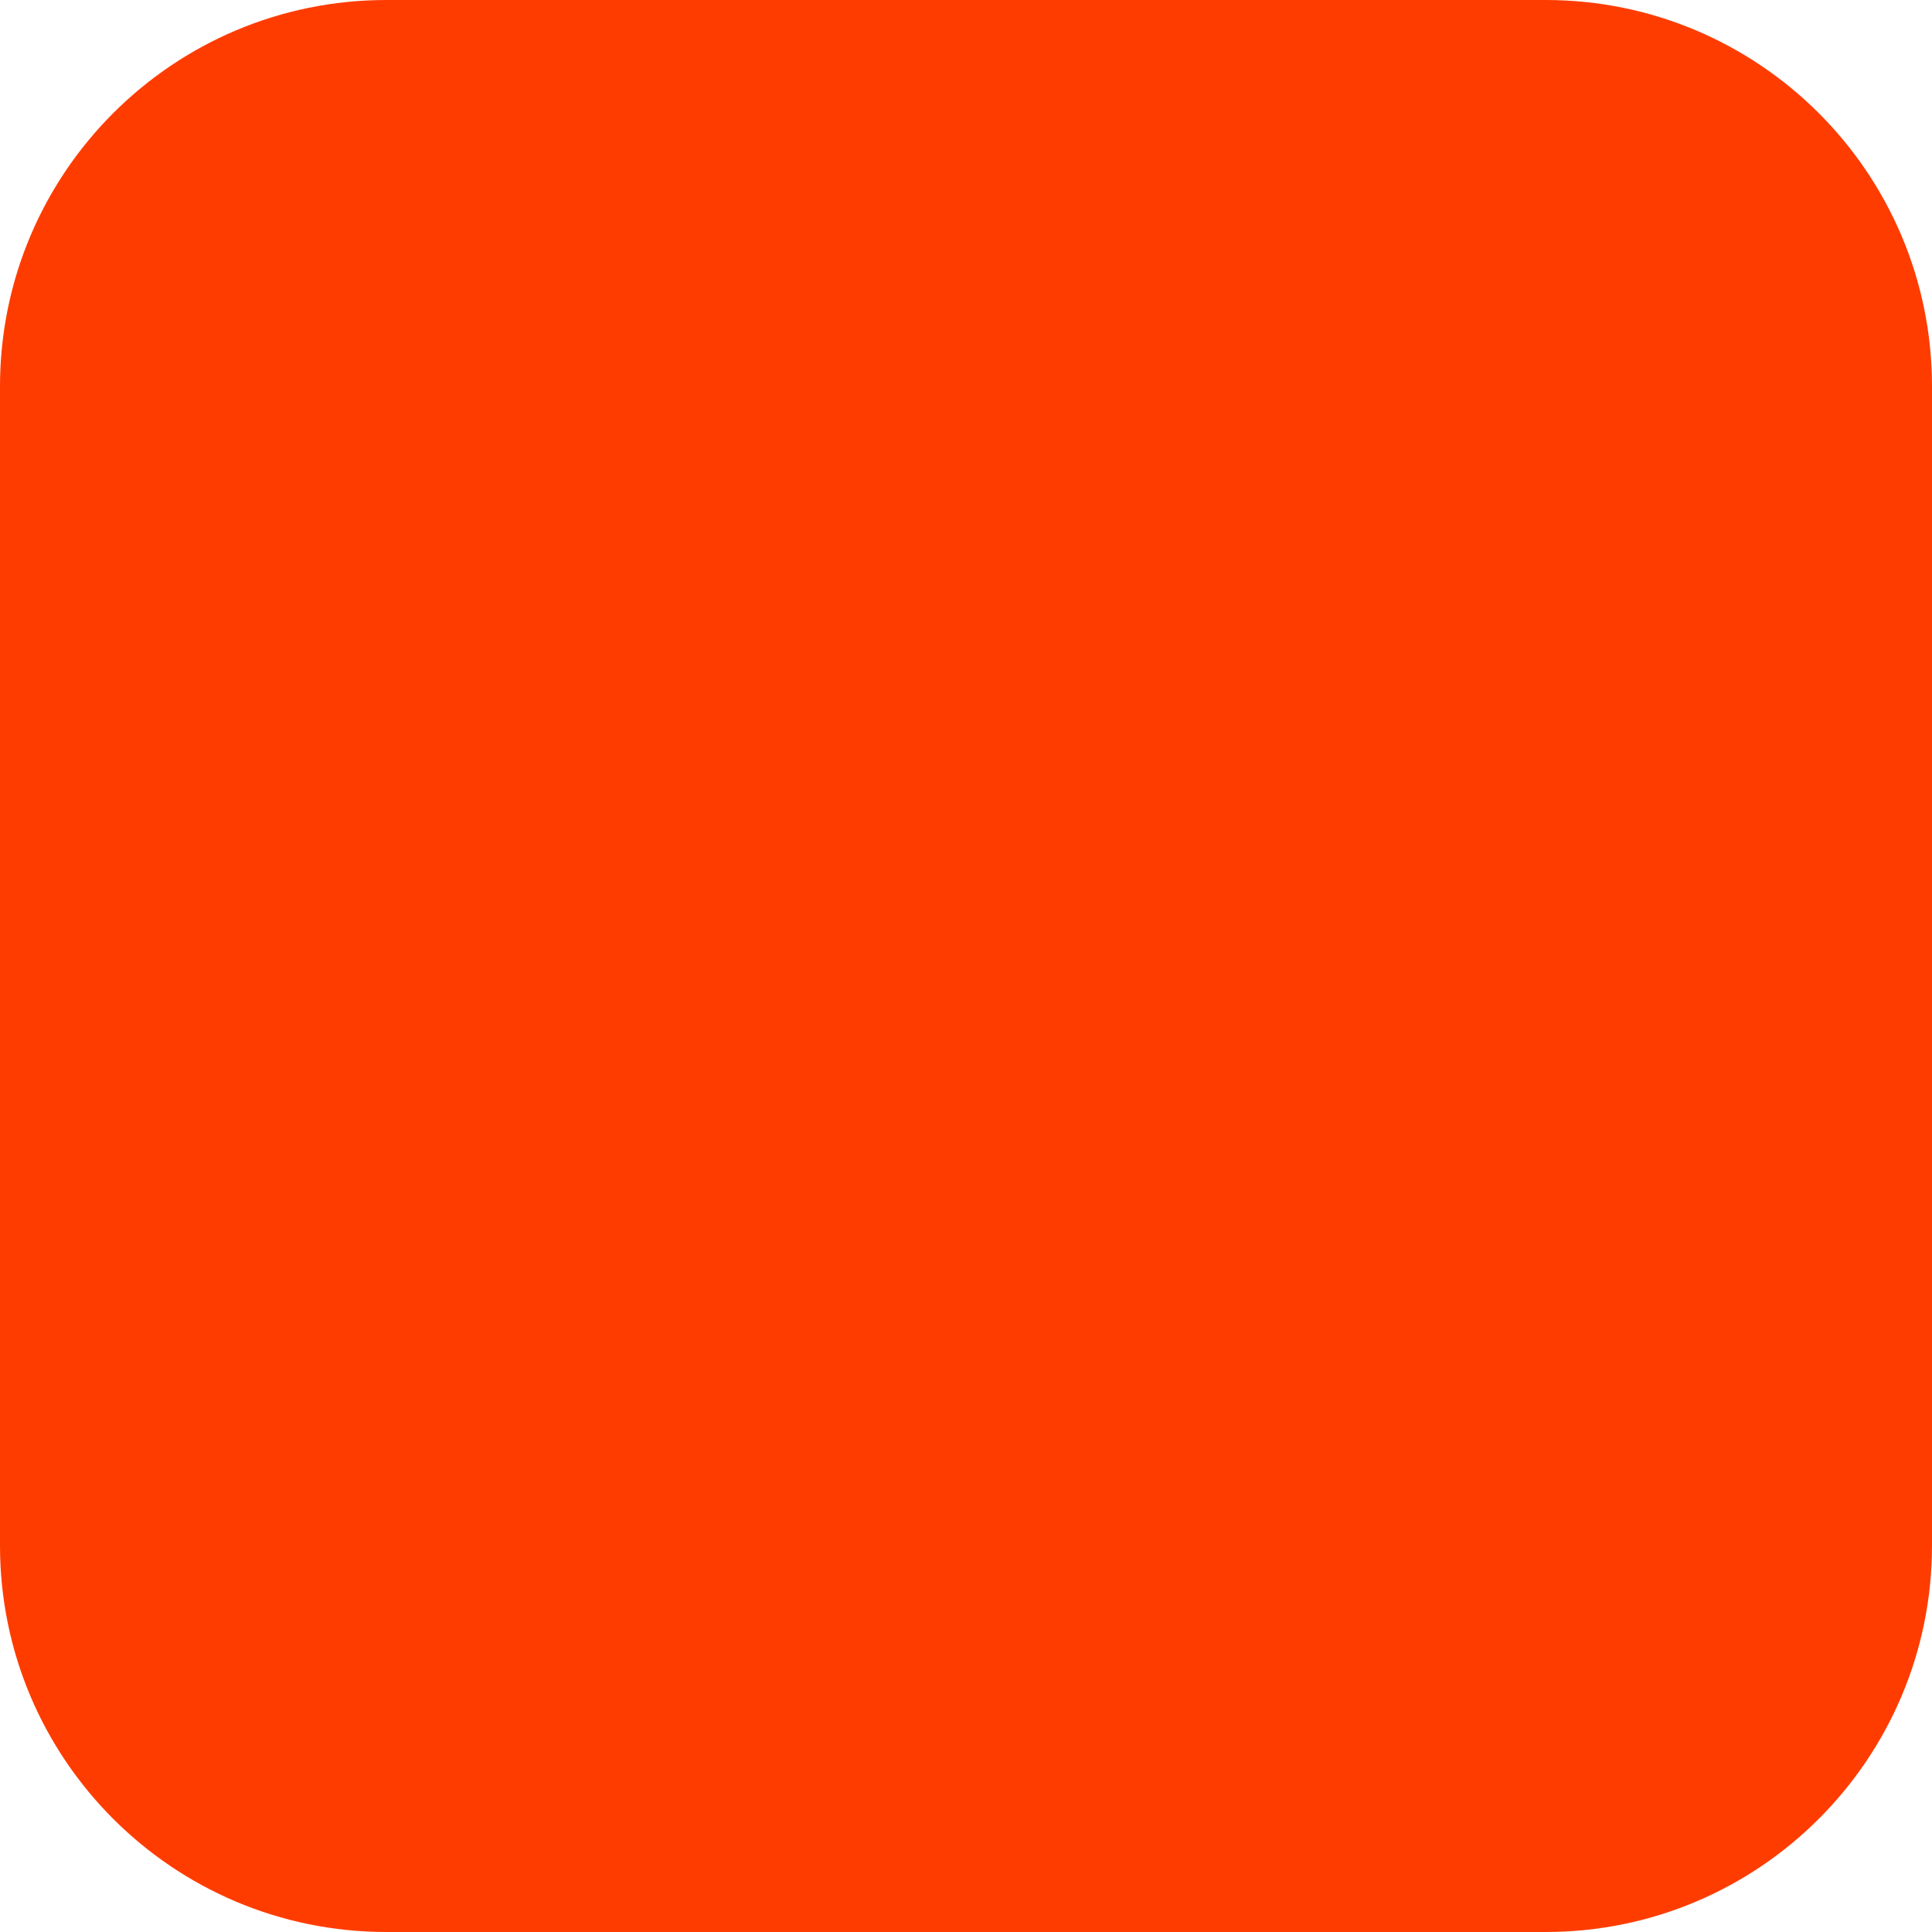
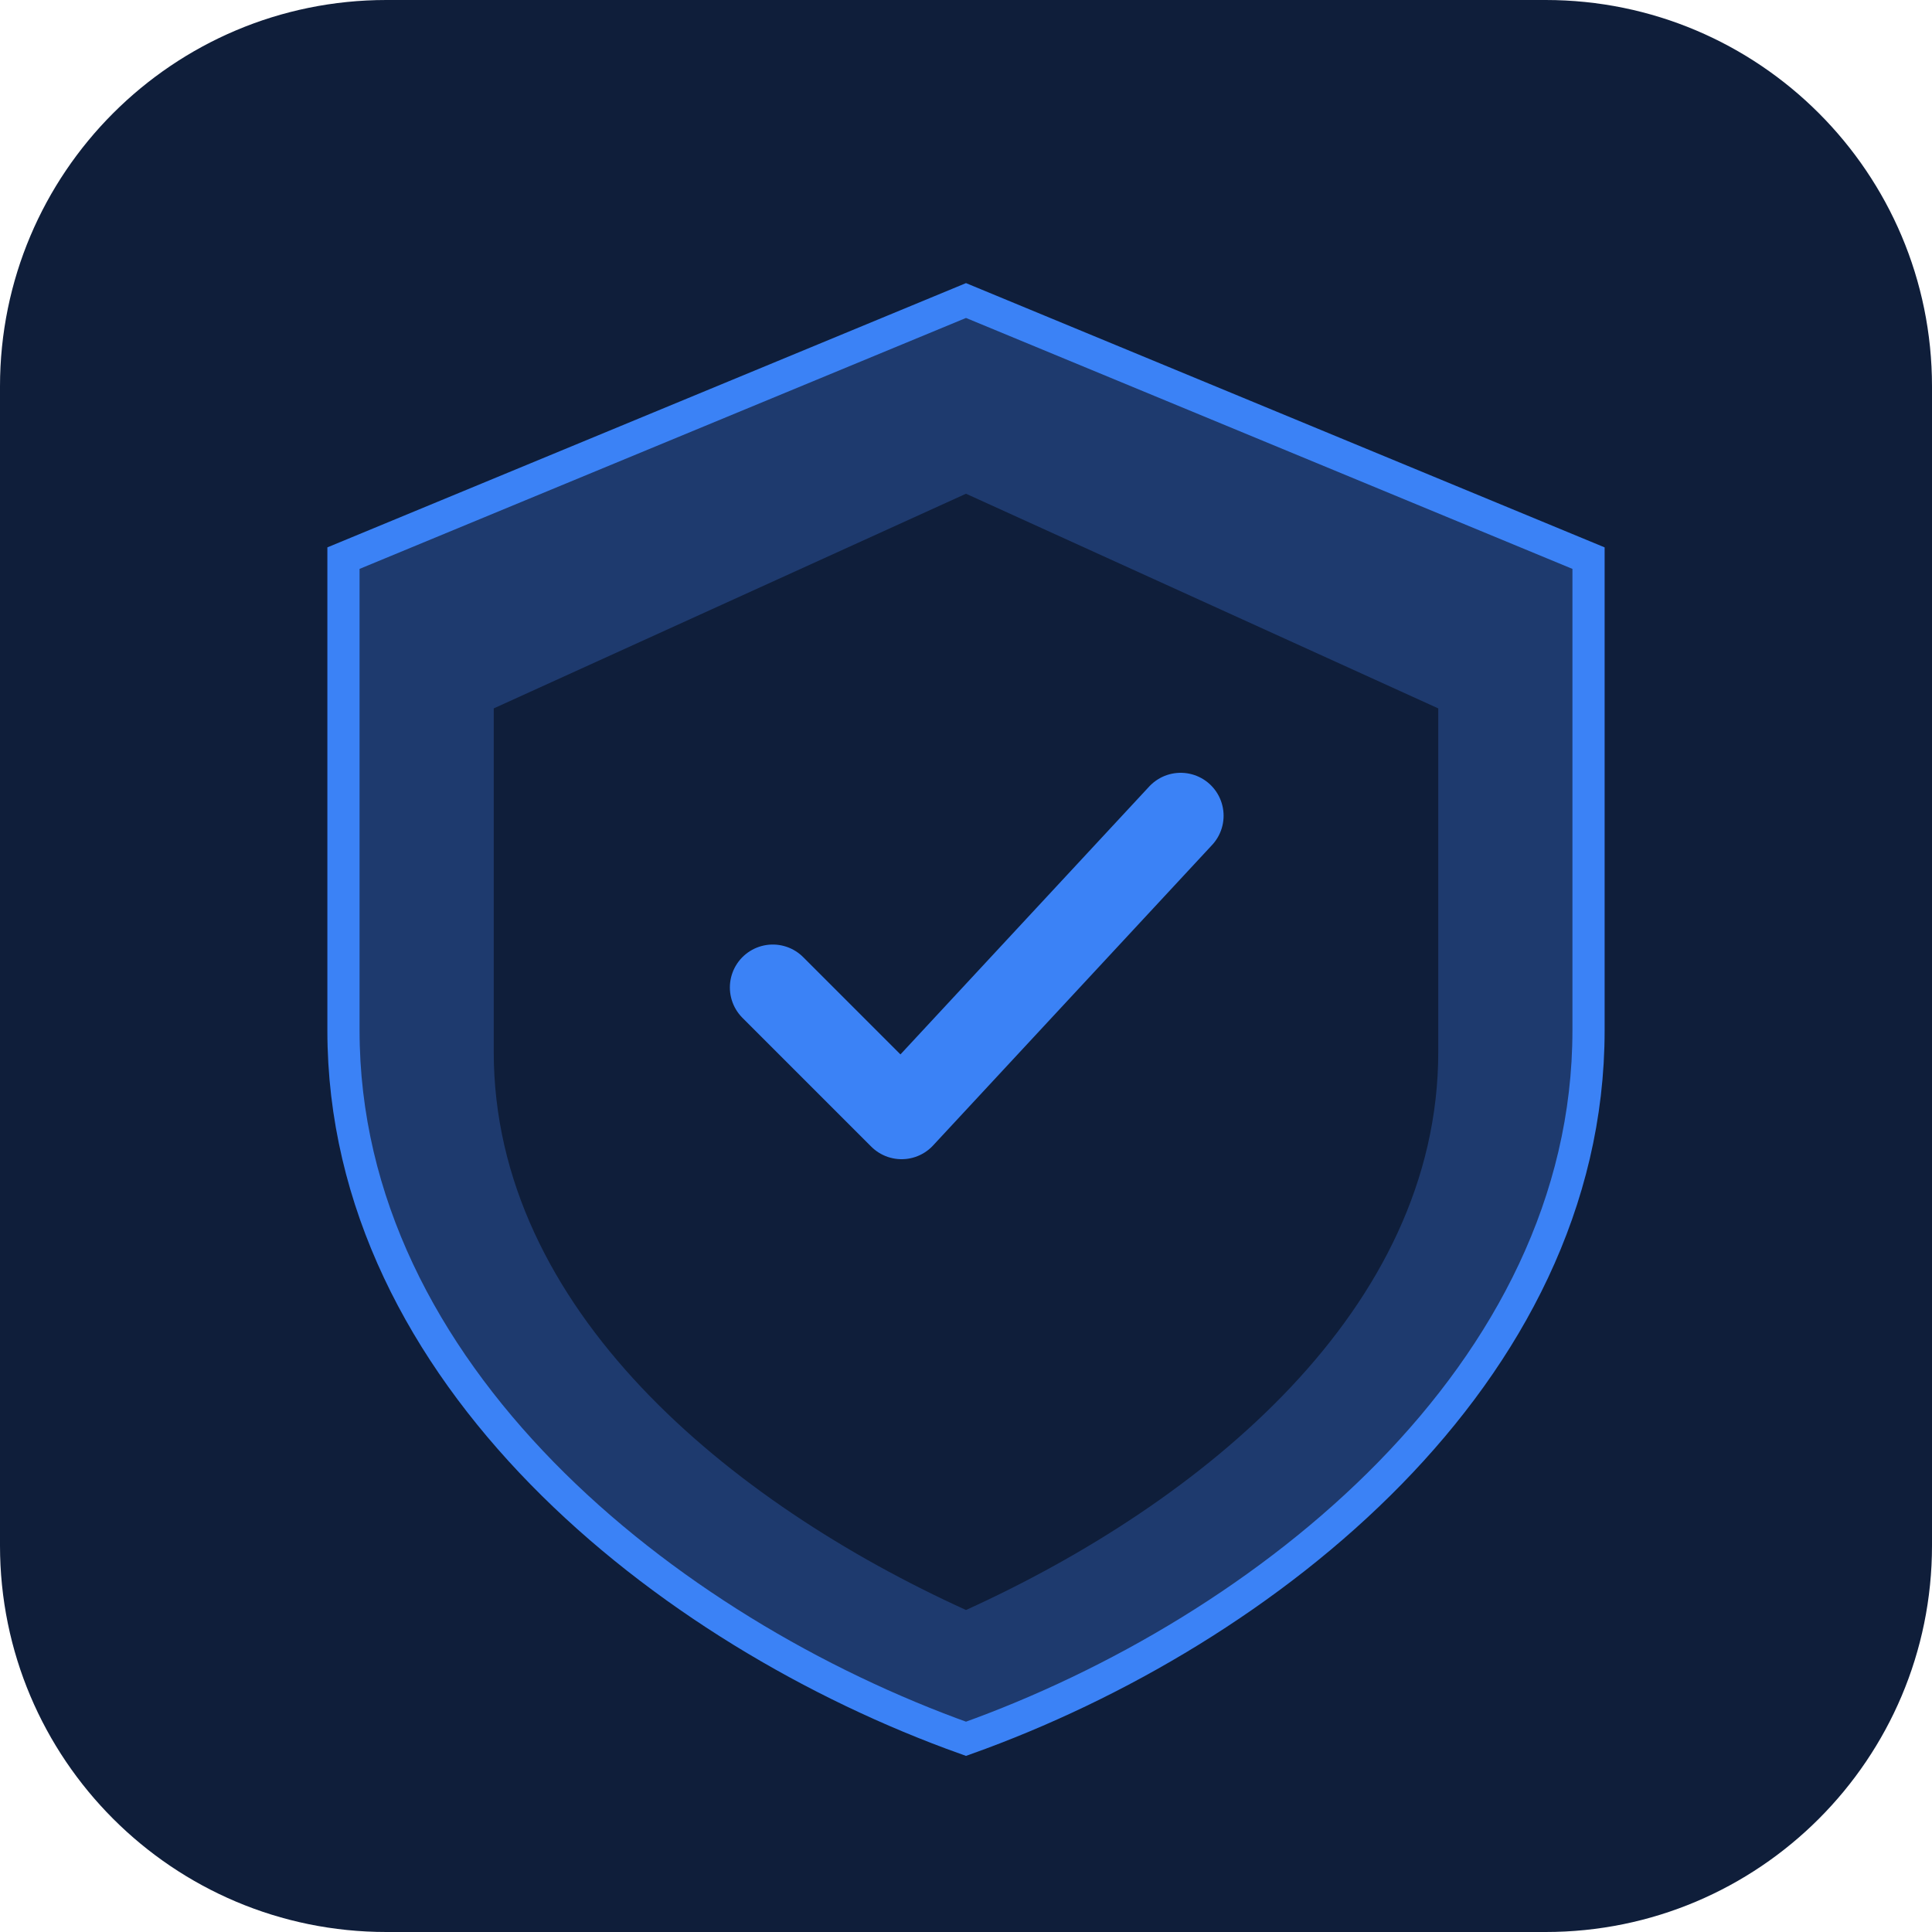
<svg xmlns="http://www.w3.org/2000/svg" width="180" height="180" viewBox="0 0 180 180" fill="none">
-   <rect width="180" height="180" rx="36" fill="#FF3C00" />
+   <rect width="180" height="180" rx="36" fill="#0f1e3a" />
+   <path d="M90 28 L148 52 L148 96 C148 128 118 152 90 162 C62 152 32 128 32 96 L32 52 Z" fill="#1e3a6e" stroke="#3b82f6" stroke-width="3" />
+   <path d="M90 46 L134 66 L134 98 C134 122 112 140 90 150 C68 140 46 122 46 98 L46 66 Z" fill="#0f1e3a" />
+   <path d="M72 92 L84 104 L110 76" stroke="#3b82f6" stroke-width="8" stroke-linecap="round" stroke-linejoin="round" />
</svg>
